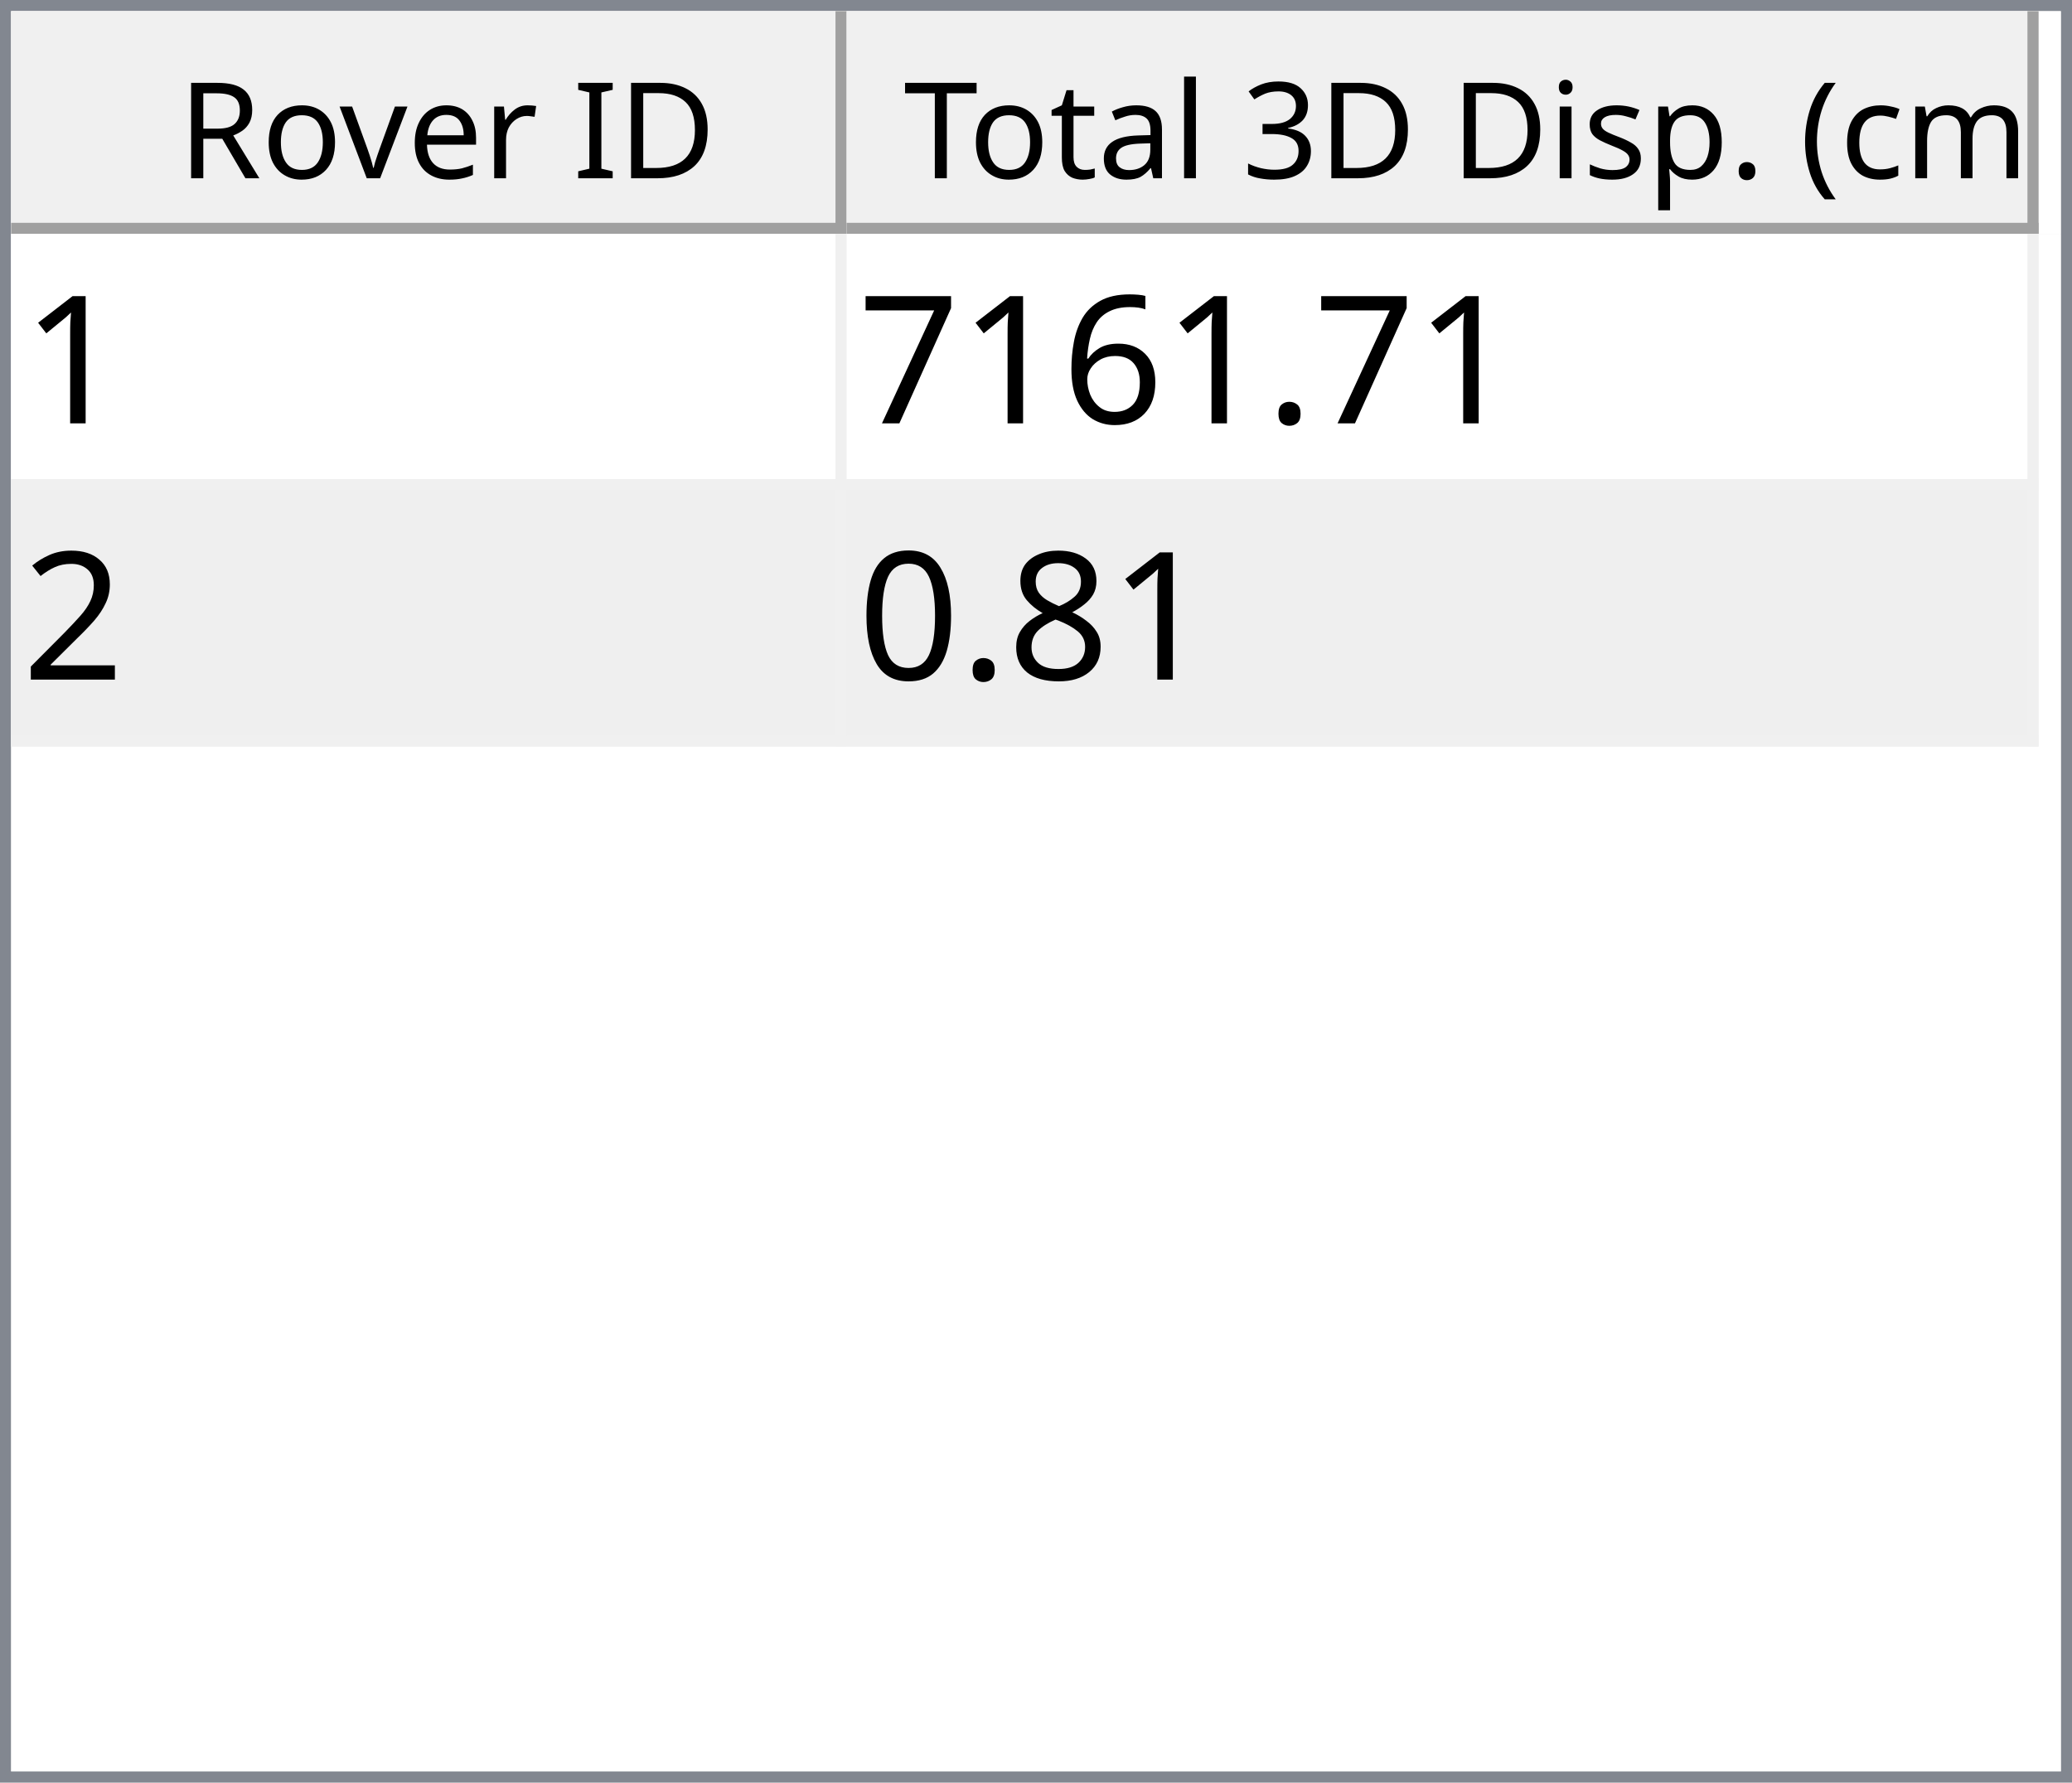
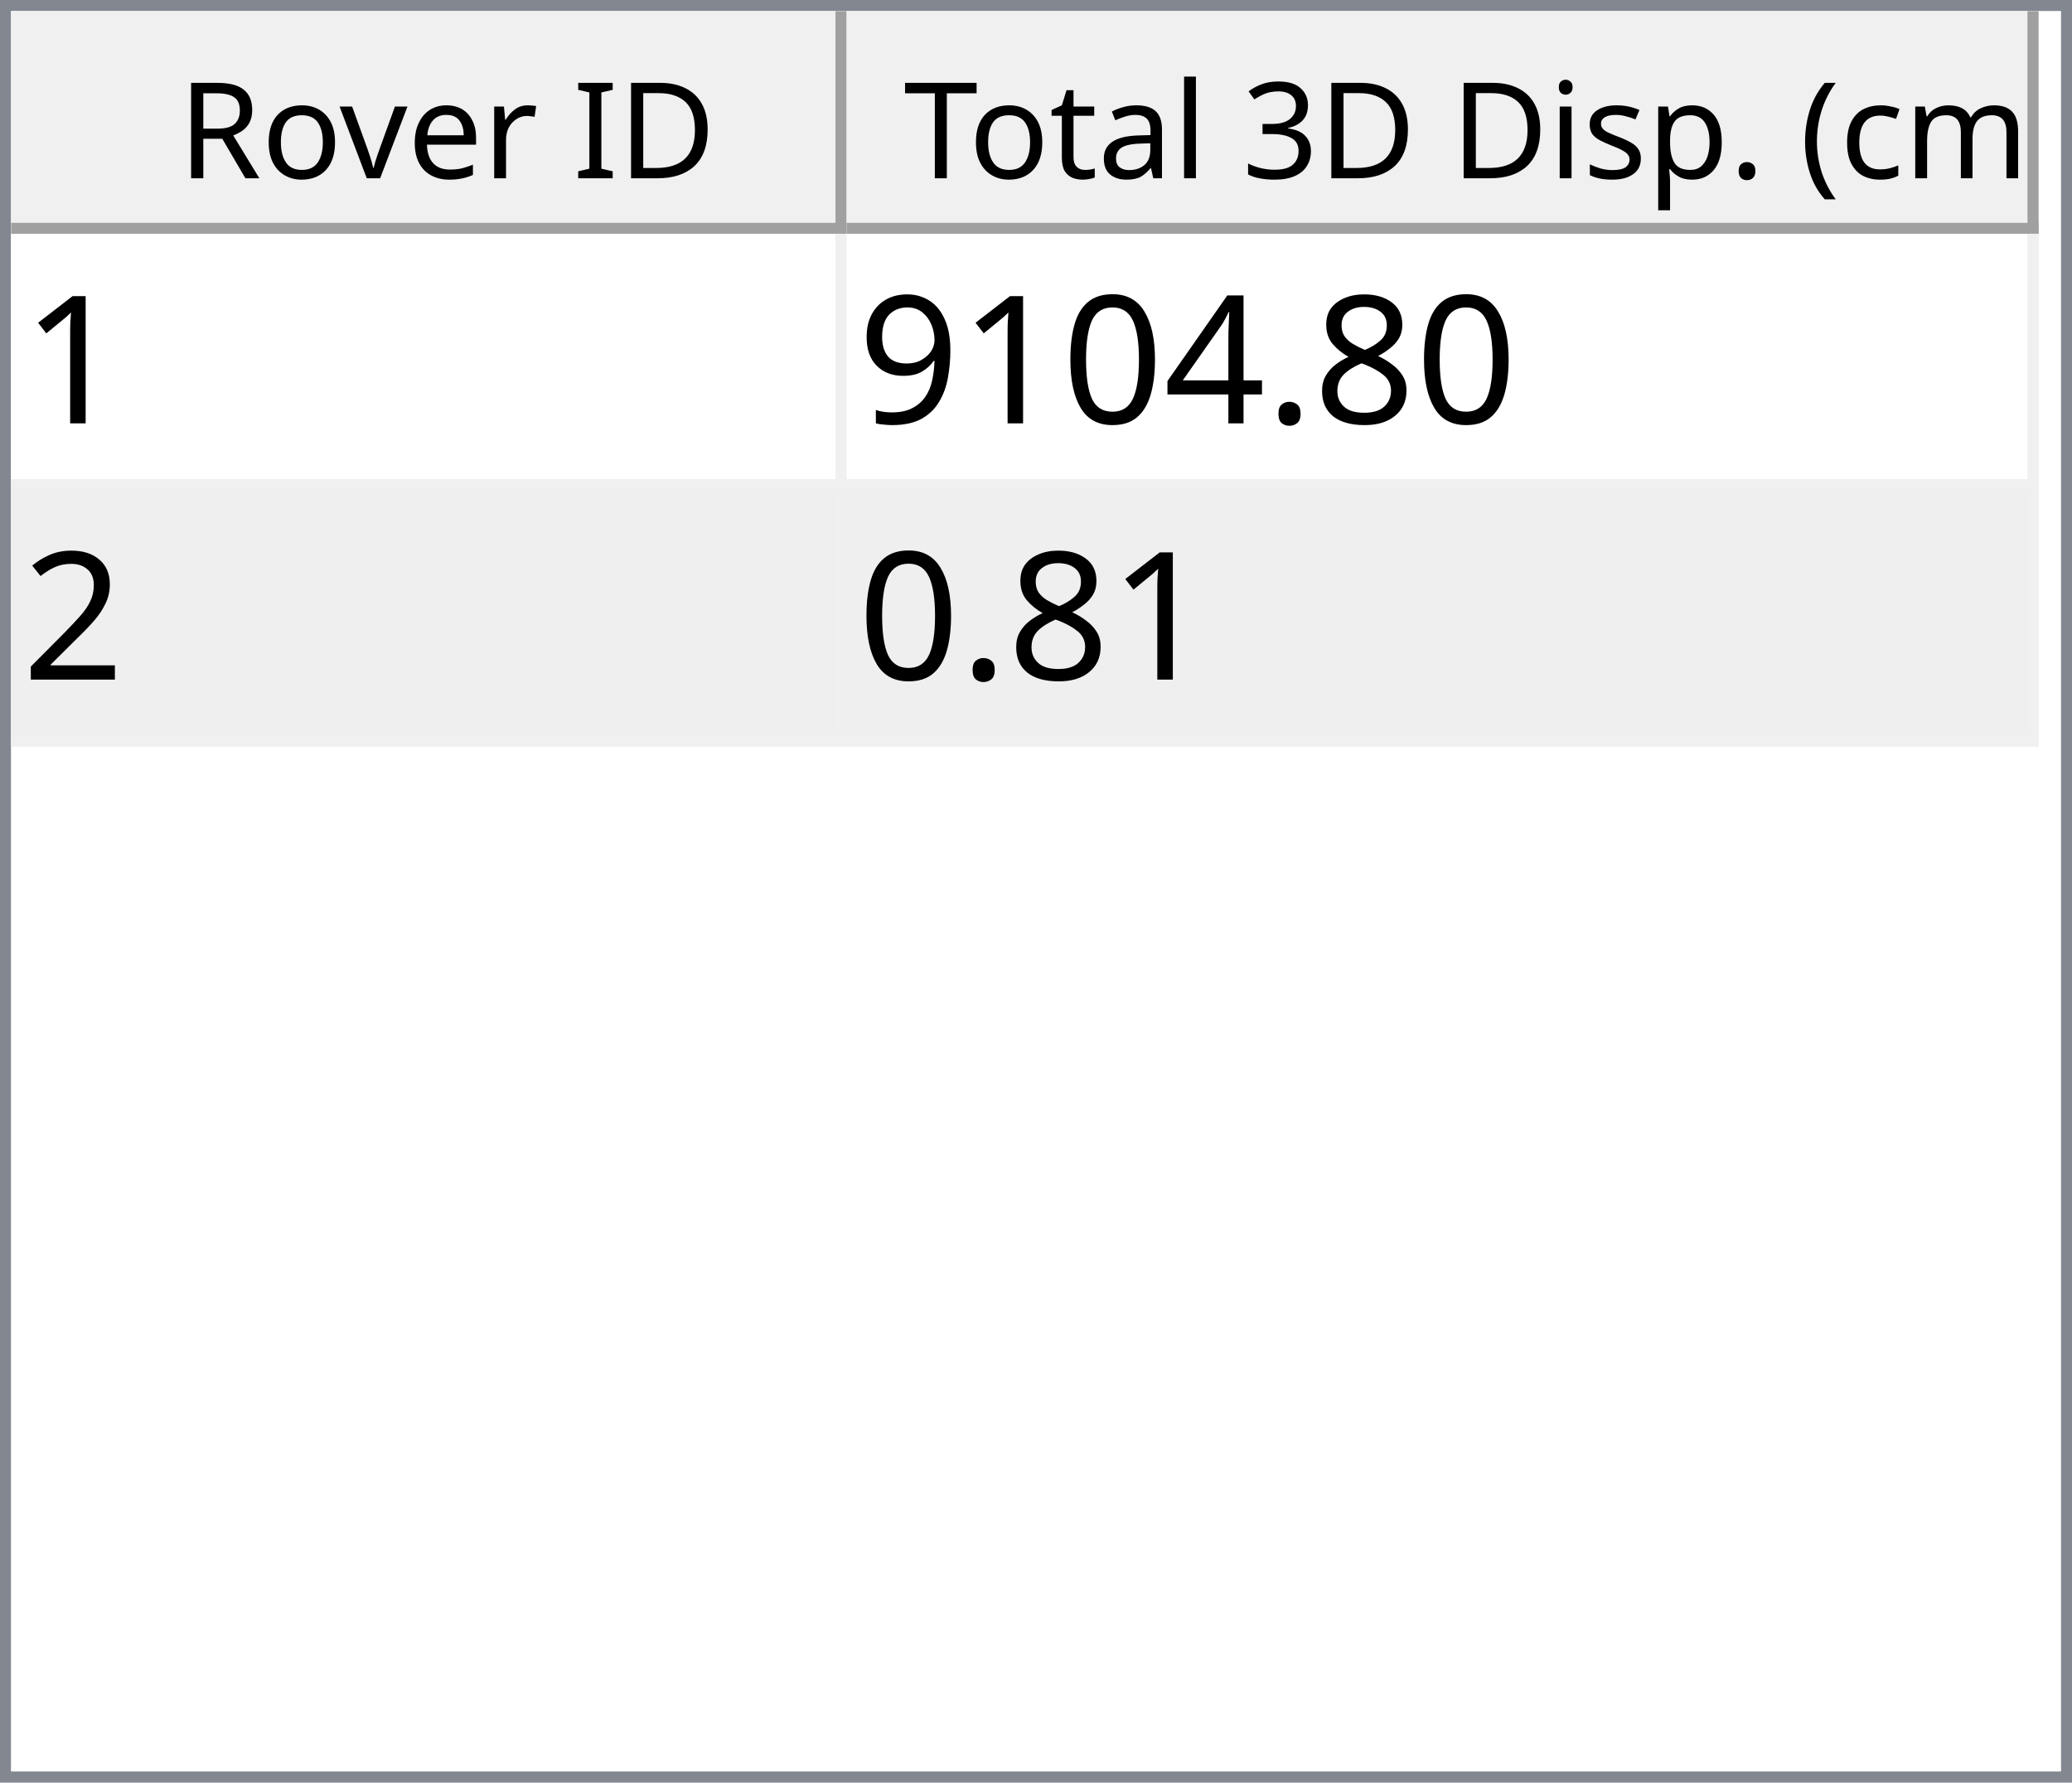
<svg xmlns="http://www.w3.org/2000/svg" style="fill-opacity:1; color-rendering:auto; color-interpolation:auto; text-rendering:auto; stroke:black; stroke-linecap:square; stroke-miterlimit:10; shape-rendering:auto; stroke-opacity:1; fill:black; stroke-dasharray:none; font-weight:normal; stroke-width:1; font-family:'Dialog'; font-style:normal; stroke-linejoin:miter; font-size:12px; stroke-dashoffset:0; image-rendering:auto;" width="186" height="160">
  <defs id="genericDefs" />
  <g>
    <defs id="defs1">
      <clipPath clipPathUnits="userSpaceOnUse" id="clipPath1">
        <path d="M0 0 L186 0 L186 160 L0 160 L0 0 Z" />
      </clipPath>
      <clipPath clipPathUnits="userSpaceOnUse" id="clipPath2">
        <path d="M0 0 L0 160 L186 160 L186 0 Z" />
      </clipPath>
      <clipPath clipPathUnits="userSpaceOnUse" id="clipPath3">
        <path d="M0 0 L0 20 L184 20 L184 0 Z" />
      </clipPath>
      <clipPath clipPathUnits="userSpaceOnUse" id="clipPath4">
        <path d="M0 0 L0 20 L75 20 L75 0 Z" />
      </clipPath>
      <clipPath clipPathUnits="userSpaceOnUse" id="clipPath5">
        <path d="M1 1 L1 19 L74 19 L74 1 Z" />
      </clipPath>
      <clipPath clipPathUnits="userSpaceOnUse" id="clipPath6">
        <path d="M0 0 L0 18 L73 18 L73 0 Z" />
      </clipPath>
      <clipPath clipPathUnits="userSpaceOnUse" id="clipPath7">
        <path d="M-0.5 -0.5 L-0.5 19.5 L74.5 19.5 L74.5 -0.5 Z" />
      </clipPath>
      <clipPath clipPathUnits="userSpaceOnUse" id="clipPath8">
        <path d="M0 0 L0 20 L107 20 L107 0 Z" />
      </clipPath>
      <clipPath clipPathUnits="userSpaceOnUse" id="clipPath9">
        <path d="M1 1 L1 19 L106 19 L106 1 Z" />
      </clipPath>
      <clipPath clipPathUnits="userSpaceOnUse" id="clipPath10">
        <path d="M0 0 L0 18 L105 18 L105 0 Z" />
      </clipPath>
      <clipPath clipPathUnits="userSpaceOnUse" id="clipPath11">
        <path d="M-0.5 -0.5 L-0.5 19.5 L106.5 19.5 L106.5 -0.5 Z" />
      </clipPath>
      <clipPath clipPathUnits="userSpaceOnUse" id="clipPath12">
        <path d="M0 0 L0 138 L184 138 L184 0 Z" />
      </clipPath>
      <clipPath clipPathUnits="userSpaceOnUse" id="clipPath13">
        <path d="M0 0 L0 46 L182 46 L182 0 Z" />
      </clipPath>
      <clipPath clipPathUnits="userSpaceOnUse" id="clipPath14">
        <path d="M-0.5 -0.5 L-0.5 45.5 L181.5 45.5 L181.5 -0.5 Z" />
      </clipPath>
      <clipPath clipPathUnits="userSpaceOnUse" id="clipPath15">
        <path d="M0 0 L0 22 L74 22 L74 0 Z" />
      </clipPath>
      <clipPath clipPathUnits="userSpaceOnUse" id="clipPath16">
        <path d="M0 0 L0 22 L106 22 L106 0 Z" />
      </clipPath>
      <font horiz-adv-x="64.551" id="font1">
        <font-face ascent="107.91" descent="25.098" units-per-em="100" style="font-style:normal; font-family:Segoe UI; font-weight:normal;" />
        <missing-glyph horiz-adv-x="64.551" d="M8.109 0 L8.109 68.266 L56.453 68.266 L56.453 0 L8.109 0 ZM15.328 7.234 L49.219 7.234 L49.219 61.031 L15.328 61.031 L15.328 7.234 Z" />
        <glyph unicode="D" horiz-adv-x="70.117" d="M9.188 0 L9.188 70.016 L28.516 70.016 Q65.531 70.016 65.531 35.891 Q65.531 19.672 55.25 9.836 Q44.969 0 27.734 0 L9.188 0 ZM17.391 62.594 L17.391 7.422 L27.828 7.422 Q41.609 7.422 49.273 14.797 Q56.938 22.172 56.938 35.688 Q56.938 62.594 28.328 62.594 L17.391 62.594 Z" />
        <glyph unicode="I" horiz-adv-x="26.611" d="M17.391 0 L9.188 0 L9.188 70.016 L17.391 70.016 L17.391 0 Z" />
        <glyph unicode=" " horiz-adv-x="27.393" d="" />
        <glyph unicode="r" horiz-adv-x="34.766" d="M34.188 41.891 Q32.078 43.5 28.125 43.5 Q23 43.5 19.555 38.672 Q16.109 33.844 16.109 25.484 L16.109 0 L8.109 0 L8.109 50 L16.109 50 L16.109 39.703 L16.312 39.703 Q18.016 44.969 21.531 47.922 Q25.047 50.875 29.391 50.875 Q32.516 50.875 34.188 50.203 L34.188 41.891 Z" />
        <glyph unicode="e" horiz-adv-x="52.295" d="M48.297 23 L12.984 23 Q13.188 14.656 17.484 10.109 Q21.781 5.562 29.297 5.562 Q37.75 5.562 44.828 11.141 L44.828 3.609 Q38.234 -1.172 27.391 -1.172 Q16.797 -1.172 10.742 5.641 Q4.688 12.453 4.688 24.812 Q4.688 36.469 11.305 43.82 Q17.922 51.172 27.734 51.172 Q37.547 51.172 42.922 44.828 Q48.297 38.484 48.297 27.203 L48.297 23 ZM40.094 29.781 Q40.047 36.719 36.75 40.578 Q33.453 44.438 27.594 44.438 Q21.922 44.438 17.969 40.383 Q14.016 36.328 13.094 29.781 L40.094 29.781 Z" />
        <glyph unicode="v" horiz-adv-x="47.9" d="M47.406 50 L27.484 0 L19.625 0 L0.688 50 L9.469 50 L22.172 13.672 Q23.578 9.672 23.922 6.688 L24.125 6.688 Q24.609 10.453 25.688 13.484 L38.969 50 L47.406 50 Z" />
        <glyph unicode="o" horiz-adv-x="58.594" d="M29 -1.172 Q17.922 -1.172 11.305 5.836 Q4.688 12.844 4.688 24.422 Q4.688 37.016 11.57 44.094 Q18.453 51.172 30.172 51.172 Q41.359 51.172 47.633 44.289 Q53.906 37.406 53.906 25.203 Q53.906 13.234 47.141 6.031 Q40.375 -1.172 29 -1.172 ZM29.594 44.438 Q21.875 44.438 17.383 39.188 Q12.891 33.938 12.891 24.703 Q12.891 15.828 17.43 10.695 Q21.969 5.562 29.594 5.562 Q37.359 5.562 41.531 10.594 Q45.703 15.625 45.703 24.906 Q45.703 34.281 41.531 39.359 Q37.359 44.438 29.594 44.438 Z" />
        <glyph unicode="R" horiz-adv-x="59.814" d="M59.375 0 L49.609 0 L37.891 19.625 Q36.281 22.359 34.766 24.289 Q33.25 26.219 31.664 27.438 Q30.078 28.656 28.25 29.219 Q26.422 29.781 24.125 29.781 L17.391 29.781 L17.391 0 L9.188 0 L9.188 70.016 L30.078 70.016 Q34.672 70.016 38.555 68.867 Q42.438 67.719 45.289 65.375 Q48.141 63.031 49.758 59.547 Q51.375 56.062 51.375 51.375 Q51.375 47.703 50.273 44.656 Q49.172 41.609 47.148 39.211 Q45.125 36.812 42.266 35.133 Q39.406 33.453 35.844 32.516 L35.844 32.328 Q37.594 31.547 38.891 30.547 Q40.188 29.547 41.359 28.18 Q42.531 26.812 43.68 25.078 Q44.828 23.344 46.234 21.047 L59.375 0 ZM17.391 62.594 L17.391 37.203 L28.516 37.203 Q31.594 37.203 34.203 38.133 Q36.812 39.062 38.719 40.797 Q40.625 42.531 41.703 45.047 Q42.781 47.562 42.781 50.688 Q42.781 56.297 39.141 59.445 Q35.5 62.594 28.609 62.594 L17.391 62.594 Z" />
        <glyph unicode=")" horiz-adv-x="30.176" d="M8.297 -15.922 L1.172 -15.922 Q16.406 2.344 16.406 26.812 Q16.406 51.469 1.078 70.016 L8.297 70.016 Q23.531 52.156 23.531 26.703 Q23.531 1.375 8.297 -15.922 Z" />
        <glyph unicode="m" horiz-adv-x="86.133" d="M79.109 0 L71.094 0 L71.094 28.719 Q71.094 37.016 68.531 40.727 Q65.969 44.438 59.906 44.438 Q54.781 44.438 51.195 39.75 Q47.609 35.062 47.609 28.516 L47.609 0 L39.594 0 L39.594 29.688 Q39.594 44.438 28.219 44.438 Q22.953 44.438 19.531 40.016 Q16.109 35.594 16.109 28.516 L16.109 0 L8.109 0 L8.109 50 L16.109 50 L16.109 42.094 L16.312 42.094 Q21.625 51.172 31.844 51.172 Q36.969 51.172 40.773 48.312 Q44.578 45.453 46 40.828 Q51.562 51.172 62.594 51.172 Q79.109 51.172 79.109 30.812 L79.109 0 Z" />
        <glyph unicode="c" horiz-adv-x="46.191" d="M42.188 2.297 Q36.422 -1.172 28.516 -1.172 Q17.828 -1.172 11.258 5.789 Q4.688 12.75 4.688 23.828 Q4.688 36.188 11.766 43.68 Q18.844 51.172 30.672 51.172 Q37.25 51.172 42.281 48.734 L42.281 40.531 Q36.719 44.438 30.375 44.438 Q22.703 44.438 17.797 38.945 Q12.891 33.453 12.891 24.516 Q12.891 15.719 17.508 10.641 Q22.125 5.562 29.891 5.562 Q36.422 5.562 42.188 9.906 L42.188 2.297 Z" />
        <glyph unicode="(" horiz-adv-x="30.176" d="M29.109 -15.922 L21.969 -15.922 Q6.844 1.375 6.844 26.703 Q6.844 52.156 21.969 70.016 L29.203 70.016 Q13.875 51.469 13.875 26.812 Q13.875 2.344 29.109 -15.922 Z" />
        <glyph unicode="." horiz-adv-x="21.68" d="M10.891 -1.078 Q8.641 -1.078 7.055 0.539 Q5.469 2.156 5.469 4.391 Q5.469 6.641 7.055 8.273 Q8.641 9.906 10.891 9.906 Q13.188 9.906 14.797 8.273 Q16.406 6.641 16.406 4.391 Q16.406 2.156 14.797 0.539 Q13.188 -1.078 10.891 -1.078 Z" />
        <glyph unicode="p" horiz-adv-x="58.789" d="M16.312 7.234 L16.109 7.234 L16.109 -23 L8.109 -23 L8.109 50 L16.109 50 L16.109 41.219 L16.312 41.219 Q22.219 51.172 33.594 51.172 Q43.266 51.172 48.688 44.461 Q54.109 37.75 54.109 26.469 Q54.109 13.922 48 6.375 Q41.891 -1.172 31.297 -1.172 Q21.578 -1.172 16.312 7.234 ZM16.109 27.391 L16.109 20.406 Q16.109 14.203 20.141 9.883 Q24.172 5.562 30.375 5.562 Q37.641 5.562 41.773 11.133 Q45.906 16.703 45.906 26.609 Q45.906 34.969 42.047 39.703 Q38.188 44.438 31.594 44.438 Q24.609 44.438 20.359 39.578 Q16.109 34.719 16.109 27.391 Z" />
        <glyph unicode="s" horiz-adv-x="42.432" d="M5.078 1.812 L5.078 10.406 Q11.625 5.562 19.484 5.562 Q30.031 5.562 30.031 12.594 Q30.031 14.594 29.125 15.992 Q28.219 17.391 26.68 18.461 Q25.141 19.531 23.07 20.383 Q21 21.234 18.609 22.172 Q15.281 23.484 12.766 24.828 Q10.25 26.172 8.57 27.859 Q6.891 29.547 6.031 31.695 Q5.172 33.844 5.172 36.719 Q5.172 40.234 6.789 42.945 Q8.406 45.656 11.086 47.484 Q13.766 49.312 17.211 50.242 Q20.656 51.172 24.312 51.172 Q30.812 51.172 35.938 48.922 L35.938 40.828 Q30.422 44.438 23.25 44.438 Q21 44.438 19.195 43.922 Q17.391 43.406 16.094 42.477 Q14.797 41.547 14.086 40.258 Q13.375 38.969 13.375 37.406 Q13.375 35.453 14.086 34.133 Q14.797 32.812 16.164 31.789 Q17.531 30.766 19.484 29.938 Q21.438 29.109 23.922 28.125 Q27.25 26.859 29.883 25.516 Q32.516 24.172 34.375 22.484 Q36.234 20.797 37.234 18.602 Q38.234 16.406 38.234 13.375 Q38.234 9.672 36.602 6.938 Q34.969 4.203 32.234 2.398 Q29.5 0.594 25.93 -0.289 Q22.359 -1.172 18.453 -1.172 Q10.75 -1.172 5.078 1.812 Z" />
        <glyph unicode="i" horiz-adv-x="24.219" d="M12.203 62.703 Q10.062 62.703 8.547 64.164 Q7.031 65.625 7.031 67.875 Q7.031 70.125 8.547 71.609 Q10.062 73.094 12.203 73.094 Q14.406 73.094 15.945 71.609 Q17.484 70.125 17.484 67.875 Q17.484 65.719 15.945 64.211 Q14.406 62.703 12.203 62.703 ZM16.109 0 L8.109 0 L8.109 50 L16.109 50 L16.109 0 Z" />
        <glyph unicode="3" horiz-adv-x="53.906" d="M46.531 19.828 Q46.531 15.094 44.75 11.211 Q42.969 7.328 39.719 4.57 Q36.469 1.812 31.93 0.297 Q27.391 -1.219 21.922 -1.219 Q11.922 -1.219 6 2.594 L6 11.188 Q13.094 5.609 22.219 5.609 Q25.875 5.609 28.828 6.539 Q31.781 7.469 33.906 9.227 Q36.031 10.984 37.18 13.477 Q38.328 15.969 38.328 19.094 Q38.328 32.812 18.797 32.812 L12.984 32.812 L12.984 39.594 L18.5 39.594 Q35.797 39.594 35.797 52.484 Q35.797 64.406 22.609 64.406 Q15.188 64.406 8.688 59.422 L8.688 67.188 Q15.375 71.188 24.609 71.188 Q29 71.188 32.57 69.969 Q36.141 68.75 38.68 66.555 Q41.219 64.359 42.609 61.281 Q44 58.203 44 54.5 Q44 40.672 30.031 36.719 L30.031 36.531 Q33.594 36.141 36.625 34.797 Q39.656 33.453 41.852 31.305 Q44.047 29.156 45.289 26.25 Q46.531 23.344 46.531 19.828 Z" />
        <glyph unicode="l" horiz-adv-x="24.219" d="M16.109 0 L8.109 0 L8.109 74.031 L16.109 74.031 L16.109 0 Z" />
        <glyph unicode="a" horiz-adv-x="50.879" d="M43.891 0 L35.891 0 L35.891 7.812 L35.688 7.812 Q30.469 -1.172 20.312 -1.172 Q12.844 -1.172 8.617 2.781 Q4.391 6.734 4.391 13.281 Q4.391 27.297 20.906 29.594 L35.891 31.688 Q35.891 44.438 25.594 44.438 Q16.547 44.438 9.281 38.281 L9.281 46.484 Q16.656 51.172 26.266 51.172 Q43.891 51.172 43.891 32.516 L43.891 0 ZM35.891 25.297 L23.828 23.641 Q18.266 22.859 15.43 20.875 Q12.594 18.891 12.594 13.875 Q12.594 10.203 15.211 7.883 Q17.828 5.562 22.172 5.562 Q28.125 5.562 32.008 9.742 Q35.891 13.922 35.891 20.312 L35.891 25.297 Z" />
        <glyph unicode="t" horiz-adv-x="33.887" d="M31.297 0.484 Q28.469 -1.078 23.828 -1.078 Q10.688 -1.078 10.688 13.578 L10.688 43.172 L2.094 43.172 L2.094 50 L10.688 50 L10.688 62.203 L18.703 64.797 L18.703 50 L31.297 50 L31.297 43.172 L18.703 43.172 L18.703 14.984 Q18.703 9.969 20.414 7.82 Q22.125 5.672 26.078 5.672 Q29.109 5.672 31.297 7.328 L31.297 0.484 Z" />
        <glyph unicode="T" horiz-adv-x="52.393" d="M50.594 62.594 L30.375 62.594 L30.375 0 L22.172 0 L22.172 62.594 L2 62.594 L2 70.016 L50.594 70.016 L50.594 62.594 Z" />
      </font>
      <font horiz-adv-x="75.0" id="font2">
        <font-face ascent="100.537" descent="21.973" units-per-em="100" style="font-style:normal; font-family:sans-serif; font-weight:normal;" />
        <missing-glyph horiz-adv-x="75.0" d="M12.5 0 L12.5 62.5 L62.5 62.5 L62.5 0 L12.5 0 ZM14.062 1.562 L60.938 1.562 L60.938 60.938 L14.062 60.938 L14.062 1.562 Z" />
        <glyph unicode="1" horiz-adv-x="55.615" d="M37.25 0 L28.469 0 L28.469 56 Q25.297 52.984 20.141 49.953 Q14.984 46.922 10.891 45.406 L10.891 53.906 Q18.266 57.375 23.781 62.305 Q29.297 67.234 31.594 71.875 L37.25 71.875 L37.25 0 Z" />
+         <glyph unicode="8" horiz-adv-x="55.615" d="M17.672 38.812 Q12.203 40.828 9.57 44.539 Q6.938 48.25 6.938 53.422 Q6.938 61.234 12.555 66.555 Q18.172 71.875 27.484 71.875 Q36.859 71.875 42.578 66.43 Q48.297 60.984 48.297 53.172 Q48.297 48.188 45.68 44.508 Q43.062 40.828 37.75 38.812 Q44.344 36.672 47.781 31.883 Q51.219 27.094 51.219 20.453 Q51.219 11.281 44.727 5.031 Q38.234 -1.219 27.641 -1.219 Q17.047 -1.219 10.547 5.055 Q4.047 11.328 4.047 20.703 Q4.047 27.688 7.594 32.398 Q11.141 37.109 17.672 38.812 ZM15.922 53.719 Q15.922 48.641 19.195 45.414 Q22.469 42.188 27.688 42.188 Q32.766 42.188 36.016 45.383 Q39.266 48.578 39.266 53.219 Q39.266 58.062 35.914 61.359 Q32.562 64.656 27.594 64.656 Q22.562 64.656 19.242 61.43 Q15.922 58.203 15.922 53.719 ZM13.094 20.656 Q13.094 16.891 14.875 13.375 Q16.656 9.859 20.172 7.93 Q23.688 6 27.734 6 Q34.031 6 38.133 10.055 Q42.234 14.109 42.234 20.359 Q42.234 26.703 38.016 30.859 Q33.797 35.016 27.438 35.016 Q21.234 35.016 17.164 30.914 Q13.094 26.812 13.094 20.656 Z" />
        <glyph unicode="." horiz-adv-x="27.783" d="M9.078 0 L9.078 10.016 L19.094 10.016 L19.094 0 L9.078 0 Z" />
-         <glyph unicode="6" horiz-adv-x="55.615" d="M49.75 54.047 L41.016 53.375 Q39.844 58.547 37.703 60.891 Q34.125 64.656 28.906 64.656 Q24.703 64.656 21.531 62.312 Q17.391 59.281 14.992 53.469 Q12.594 47.656 12.5 36.922 Q15.672 41.75 20.266 44.094 Q24.859 46.438 29.891 46.438 Q38.672 46.438 44.852 39.969 Q51.031 33.5 51.031 23.25 Q51.031 16.5 48.125 10.719 Q45.219 4.938 40.141 1.859 Q35.062 -1.219 28.609 -1.219 Q17.625 -1.219 10.695 6.859 Q3.766 14.938 3.766 33.5 Q3.766 54.25 11.422 63.672 Q18.109 71.875 29.438 71.875 Q37.891 71.875 43.289 67.141 Q48.688 62.406 49.75 54.047 ZM13.875 23.188 Q13.875 18.656 15.797 14.508 Q17.719 10.359 21.188 8.18 Q24.656 6 28.469 6 Q34.031 6 38.039 10.492 Q42.047 14.984 42.047 22.703 Q42.047 30.125 38.086 34.398 Q34.125 38.672 28.125 38.672 Q22.172 38.672 18.023 34.398 Q13.875 30.125 13.875 23.188 Z" />
-         <glyph unicode="7" horiz-adv-x="55.615" d="M4.734 62.203 L4.734 70.656 L51.078 70.656 L51.078 63.812 Q44.234 56.547 37.523 44.484 Q30.812 32.422 27.156 19.672 Q24.516 10.688 23.781 0 L14.75 0 Q14.891 8.453 18.062 20.414 Q21.234 32.375 27.172 43.484 Q33.109 54.594 39.797 62.203 L4.734 62.203 Z" />
+         <glyph unicode="4" horiz-adv-x="55.615" d="M32.328 0 L32.328 17.141 L1.266 17.141 L1.266 25.203 L33.938 71.578 L41.109 71.578 L41.109 25.203 L50.781 25.203 L50.781 17.141 L41.109 17.141 L41.109 0 L32.328 0 ZM32.328 25.203 L32.328 57.469 L9.906 25.203 L32.328 25.203 Z" />
+         <glyph unicode="0" horiz-adv-x="55.615" d="M4.156 35.297 Q4.156 48 6.766 55.742 Q9.375 63.484 14.523 67.68 Q19.672 71.875 27.484 71.875 Q33.25 71.875 37.594 69.555 Q41.938 67.234 44.773 62.867 Q47.609 58.5 49.219 52.227 Q50.828 45.953 50.828 35.297 Q50.828 22.703 48.242 14.969 Q45.656 7.234 40.508 3.008 Q35.359 -1.219 27.484 -1.219 Q17.141 -1.219 11.234 6.203 Q4.156 15.141 4.156 35.297 ZM13.188 35.297 Q13.188 17.672 17.312 11.836 Q21.438 6 27.484 6 Q33.547 6 37.672 11.859 Q41.797 17.719 41.797 35.297 Q41.797 52.984 37.672 58.789 Q33.547 64.594 27.391 64.594 Q21.344 64.594 17.719 59.469 Q13.188 52.938 13.188 35.297 Z" />
+         <glyph unicode="9" horiz-adv-x="55.615" d="M5.469 16.547 L13.922 17.328 Q14.984 11.375 18.016 8.688 Q21.047 6 25.781 6 Q29.828 6 32.883 7.859 Q35.938 9.719 37.891 12.82 Q39.844 15.922 41.164 21.195 Q42.484 26.469 42.484 31.938 Q42.484 32.516 42.438 33.688 Q39.797 29.5 35.234 26.883 Q30.672 24.266 25.344 24.266 Q16.453 24.266 10.305 30.711 Q4.156 37.156 4.156 47.703 Q4.156 58.594 10.578 65.234 Q17 71.875 26.656 71.875 Q33.641 71.875 39.43 68.117 Q45.219 64.359 48.219 57.398 Q51.219 50.438 51.219 37.25 Q51.219 23.531 48.242 15.406 Q45.266 7.281 39.383 3.031 Q33.5 -1.219 25.594 -1.219 Q17.188 -1.219 11.867 3.445 Q6.547 8.109 5.469 16.547 ZM41.453 48.141 Q41.453 55.719 37.43 60.156 Q33.406 64.594 27.734 64.594 Q21.875 64.594 17.531 59.812 Q13.188 55.031 13.188 47.406 Q13.188 40.578 17.312 36.305 Q21.438 32.031 27.484 32.031 Q33.594 32.031 37.523 36.305 Q41.453 40.578 41.453 48.141 Z" />
        <glyph unicode="2" horiz-adv-x="55.615" d="M50.344 8.453 L50.344 0 L3.031 0 Q2.938 3.172 4.047 6.109 Q5.859 10.938 9.836 15.625 Q13.812 20.312 21.344 26.469 Q33.016 36.031 37.117 41.625 Q41.219 47.219 41.219 52.203 Q41.219 57.422 37.477 61.008 Q33.734 64.594 27.734 64.594 Q21.391 64.594 17.578 60.789 Q13.766 56.984 13.719 50.25 L4.688 51.172 Q5.609 61.281 11.664 66.578 Q17.719 71.875 27.938 71.875 Q38.234 71.875 44.242 66.164 Q50.25 60.453 50.25 52 Q50.25 47.703 48.492 43.555 Q46.734 39.406 42.656 34.812 Q38.578 30.219 29.109 22.219 Q21.188 15.578 18.945 13.211 Q16.703 10.844 15.234 8.453 L50.344 8.453 Z" />
-         <glyph unicode="8" horiz-adv-x="55.615" d="M17.672 38.812 Q12.203 40.828 9.57 44.539 Q6.938 48.25 6.938 53.422 Q6.938 61.234 12.555 66.555 Q18.172 71.875 27.484 71.875 Q36.859 71.875 42.578 66.43 Q48.297 60.984 48.297 53.172 Q48.297 48.188 45.68 44.508 Q43.062 40.828 37.75 38.812 Q44.344 36.672 47.781 31.883 Q51.219 27.094 51.219 20.453 Q51.219 11.281 44.727 5.031 Q38.234 -1.219 27.641 -1.219 Q17.047 -1.219 10.547 5.055 Q4.047 11.328 4.047 20.703 Q4.047 27.688 7.594 32.398 Q11.141 37.109 17.672 38.812 ZM15.922 53.719 Q15.922 48.641 19.195 45.414 Q22.469 42.188 27.688 42.188 Q32.766 42.188 36.016 45.383 Q39.266 48.578 39.266 53.219 Q39.266 58.062 35.914 61.359 Q32.562 64.656 27.594 64.656 Q22.562 64.656 19.242 61.43 Q15.922 58.203 15.922 53.719 ZM13.094 20.656 Q13.094 16.891 14.875 13.375 Q16.656 9.859 20.172 7.93 Q23.688 6 27.734 6 Q34.031 6 38.133 10.055 Q42.234 14.109 42.234 20.359 Q42.234 26.703 38.016 30.859 Q33.797 35.016 27.438 35.016 Q21.234 35.016 17.164 30.914 Q13.094 26.812 13.094 20.656 Z" />
-         <glyph unicode="0" horiz-adv-x="55.615" d="M4.156 35.297 Q4.156 48 6.766 55.742 Q9.375 63.484 14.523 67.68 Q19.672 71.875 27.484 71.875 Q33.25 71.875 37.594 69.555 Q41.938 67.234 44.773 62.867 Q47.609 58.5 49.219 52.227 Q50.828 45.953 50.828 35.297 Q50.828 22.703 48.242 14.969 Q45.656 7.234 40.508 3.008 Q35.359 -1.219 27.484 -1.219 Q17.141 -1.219 11.234 6.203 Q4.156 15.141 4.156 35.297 ZM13.188 35.297 Q13.188 17.672 17.312 11.836 Q21.438 6 27.484 6 Q33.547 6 37.672 11.859 Q41.797 17.719 41.797 35.297 Q41.797 52.984 37.672 58.789 Q33.547 64.594 27.391 64.594 Q21.344 64.594 17.719 59.469 Q13.188 52.938 13.188 35.297 Z" />
      </font>
    </defs>
    <g style="fill:white; stroke:white;">
      <rect x="0" y="0" width="186" style="clip-path:url(#clipPath1); stroke:none;" height="160" />
    </g>
    <g style="fill:white; text-rendering:optimizeSpeed; color-rendering:optimizeSpeed; image-rendering:optimizeSpeed; shape-rendering:crispEdges; stroke:white; color-interpolation:sRGB;">
      <rect x="0" width="186" height="160" y="0" style="stroke:none;" />
      <path style="stroke:none;" d="M0 160 L186 160 L186 0 L0 0 Z" />
    </g>
    <g style="fill:rgb(240,240,240); font-family:'Segoe UI'; stroke:rgb(240,240,240);">
      <rect x="0" y="0" width="186" style="clip-path:url(#clipPath2); stroke:none;" height="160" />
    </g>
    <g style="fill:rgb(130,135,144); font-family:'Segoe UI'; stroke:rgb(130,135,144);">
      <path d="M0 0 L186 0 L186 160 L0 160 L0 0 ZM1 1 L185 1 L185 159 L1 159 L1 1 Z" style="fill-rule:evenodd; clip-path:url(#clipPath2); stroke:none;" />
    </g>
    <g style="fill:white; font-family:'Segoe UI'; stroke:white;" transform="translate(1,1)">
      <rect x="0" y="0" width="184" style="clip-path:url(#clipPath3); stroke:none;" height="20" />
    </g>
    <g style="fill:rgb(240,240,240); font-family:'Segoe UI'; stroke:rgb(240,240,240);" transform="translate(1,1)">
      <rect x="0" y="0" width="75" style="clip-path:url(#clipPath4); stroke:none;" height="20" />
    </g>
    <g style="font-family:'Segoe UI';" transform="translate(2,2)">
      <text x="14" xml:space="preserve" y="14" style="clip-path:url(#clipPath6); stroke:none;">Rover ID</text>
    </g>
    <g style="fill:rgb(160,160,160); font-family:'Segoe UI'; stroke:rgb(160,160,160); stroke-linejoin:bevel;" transform="translate(1.5,1.5)">
      <line x1="74" x2="74" y1="0" style="fill:none; clip-path:url(#clipPath7);" y2="19" />
    </g>
    <g style="fill:rgb(160,160,160); font-family:'Segoe UI'; stroke:rgb(160,160,160); stroke-linejoin:bevel;" transform="matrix(1,0,0,1,1,1) translate(0.5,0.5)">
      <line x1="0" x2="74" y1="19" style="fill:none; clip-path:url(#clipPath7);" y2="19" />
    </g>
    <g style="fill:rgb(240,240,240); font-family:'Segoe UI'; stroke:rgb(240,240,240);" transform="translate(76,1)">
      <rect x="0" y="0" width="107" style="clip-path:url(#clipPath8); stroke:none;" height="20" />
    </g>
    <g style="font-family:'Segoe UI';" transform="translate(77,2)">
      <text x="1" xml:space="preserve" y="14" style="clip-path:url(#clipPath10); stroke:none;"> Total 3D Disp. (cm)</text>
    </g>
    <g style="fill:rgb(160,160,160); font-family:'Segoe UI'; stroke:rgb(160,160,160); stroke-linejoin:bevel;" transform="translate(76.5,1.5)">
      <line x1="106" x2="106" y1="0" style="fill:none; clip-path:url(#clipPath11);" y2="19" />
    </g>
    <g style="fill:rgb(160,160,160); font-family:'Segoe UI'; stroke:rgb(160,160,160); stroke-linejoin:bevel;" transform="matrix(1,0,0,1,76,1) translate(0.5,0.5)">
      <line x1="0" x2="106" y1="19" style="fill:none; clip-path:url(#clipPath11);" y2="19" />
    </g>
    <g style="fill:white; font-family:'Segoe UI'; stroke:white;" transform="translate(1,21)">
      <rect x="0" y="0" width="184" style="clip-path:url(#clipPath12); stroke:none;" height="138" />
    </g>
    <g style="fill:rgb(240,240,240); font-size:16px; font-family:sans-serif; stroke:rgb(240,240,240);" transform="translate(1,21)">
      <rect x="0" y="0" width="182" style="clip-path:url(#clipPath13); stroke:none;" height="46" />
      <line transform="translate(0.5,0.5)" x1="0" x2="181" y1="22" style="clip-path:url(#clipPath14); fill:none; stroke-linejoin:bevel;" y2="22" />
    </g>
    <g transform="matrix(1,0,0,1,1,21) translate(0.5,0.5)" style="fill:rgb(240,240,240); font-size:16px; font-family:sans-serif; stroke:rgb(240,240,240); stroke-linejoin:bevel;">
      <line x1="0" x2="181" y1="45" style="fill:none; clip-path:url(#clipPath14);" y2="45" />
    </g>
    <g transform="matrix(1,0,0,1,1,21) translate(0.5,0.5)" style="fill:rgb(240,240,240); font-size:16px; font-family:sans-serif; stroke:rgb(240,240,240); stroke-linejoin:bevel;">
      <line x1="74" x2="74" y1="0" style="fill:none; clip-path:url(#clipPath14);" y2="45" />
    </g>
    <g transform="matrix(1,0,0,1,1,21) translate(0.5,0.5)" style="fill:rgb(240,240,240); font-size:16px; font-family:sans-serif; stroke:rgb(240,240,240); stroke-linejoin:bevel;">
      <line x1="181" x2="181" y1="0" style="fill:none; clip-path:url(#clipPath14);" y2="45" />
    </g>
    <g style="fill:white; font-size:16px; font-family:sans-serif; stroke:white;" transform="matrix(1,0,0,1,1,21)">
      <rect x="0" y="0" width="74" style="clip-path:url(#clipPath15); stroke:none;" height="22" />
      <text x="1" y="17" style="fill:black; clip-path:url(#clipPath15); stroke:none;" xml:space="preserve">1</text>
    </g>
    <g style="fill:white; font-size:16px; font-family:sans-serif; stroke:white;" transform="matrix(1,0,0,1,1,21) translate(75,0)">
      <rect x="0" y="0" width="106" style="clip-path:url(#clipPath16); stroke:none;" height="22" />
-       <text x="1" y="17" style="fill:black; clip-path:url(#clipPath16); stroke:none;" xml:space="preserve">7161.71</text>
+       <text x="1" y="17" style="fill:black; clip-path:url(#clipPath16); stroke:none;" xml:space="preserve">9104.80</text>
    </g>
    <g style="fill:rgb(239,239,239); font-size:16px; font-family:sans-serif; stroke:rgb(239,239,239);" transform="matrix(1,0,0,1,1,21) translate(0,23)">
      <rect x="0" y="0" width="74" style="clip-path:url(#clipPath15); stroke:none;" height="22" />
      <text x="1" y="17" style="fill:black; clip-path:url(#clipPath15); stroke:none;" xml:space="preserve">2</text>
    </g>
    <g style="fill:rgb(239,239,239); font-size:16px; font-family:sans-serif; stroke:rgb(239,239,239);" transform="matrix(1,0,0,1,1,21) translate(75,23)">
      <rect x="0" y="0" width="106" style="clip-path:url(#clipPath16); stroke:none;" height="22" />
      <text x="1" y="17" style="fill:black; clip-path:url(#clipPath16); stroke:none;" xml:space="preserve">0.81</text>
    </g>
  </g>
</svg>
